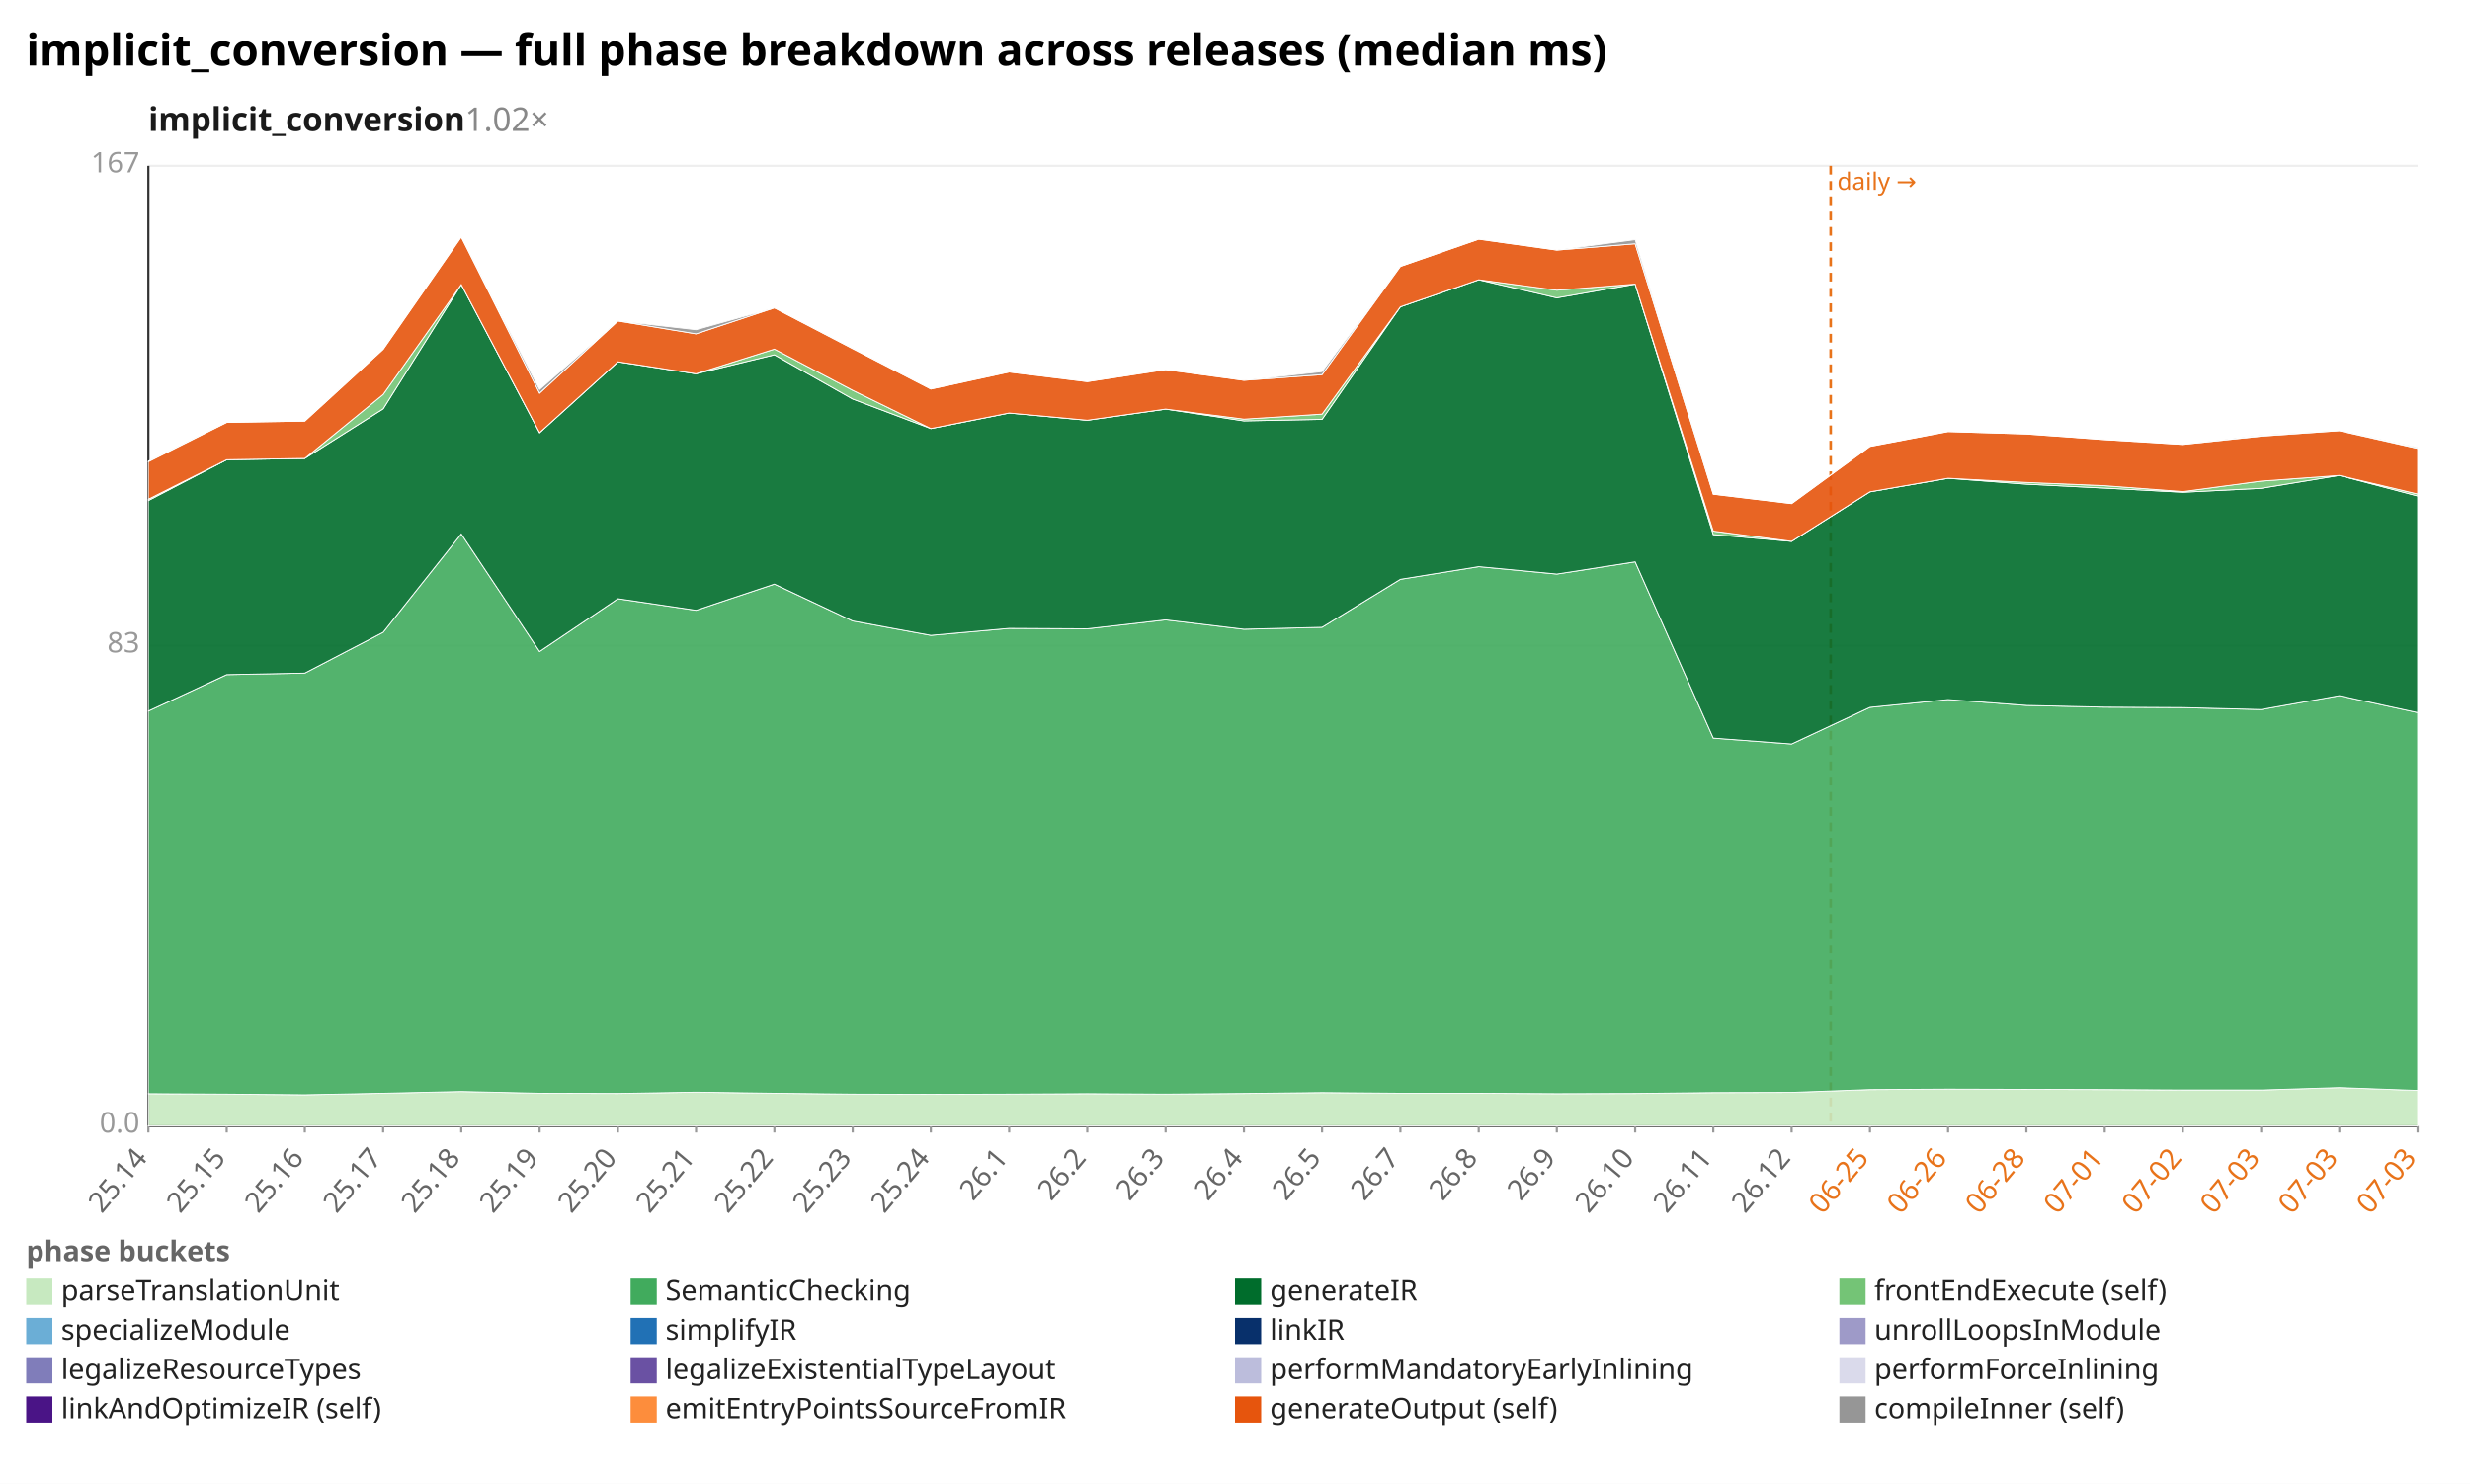
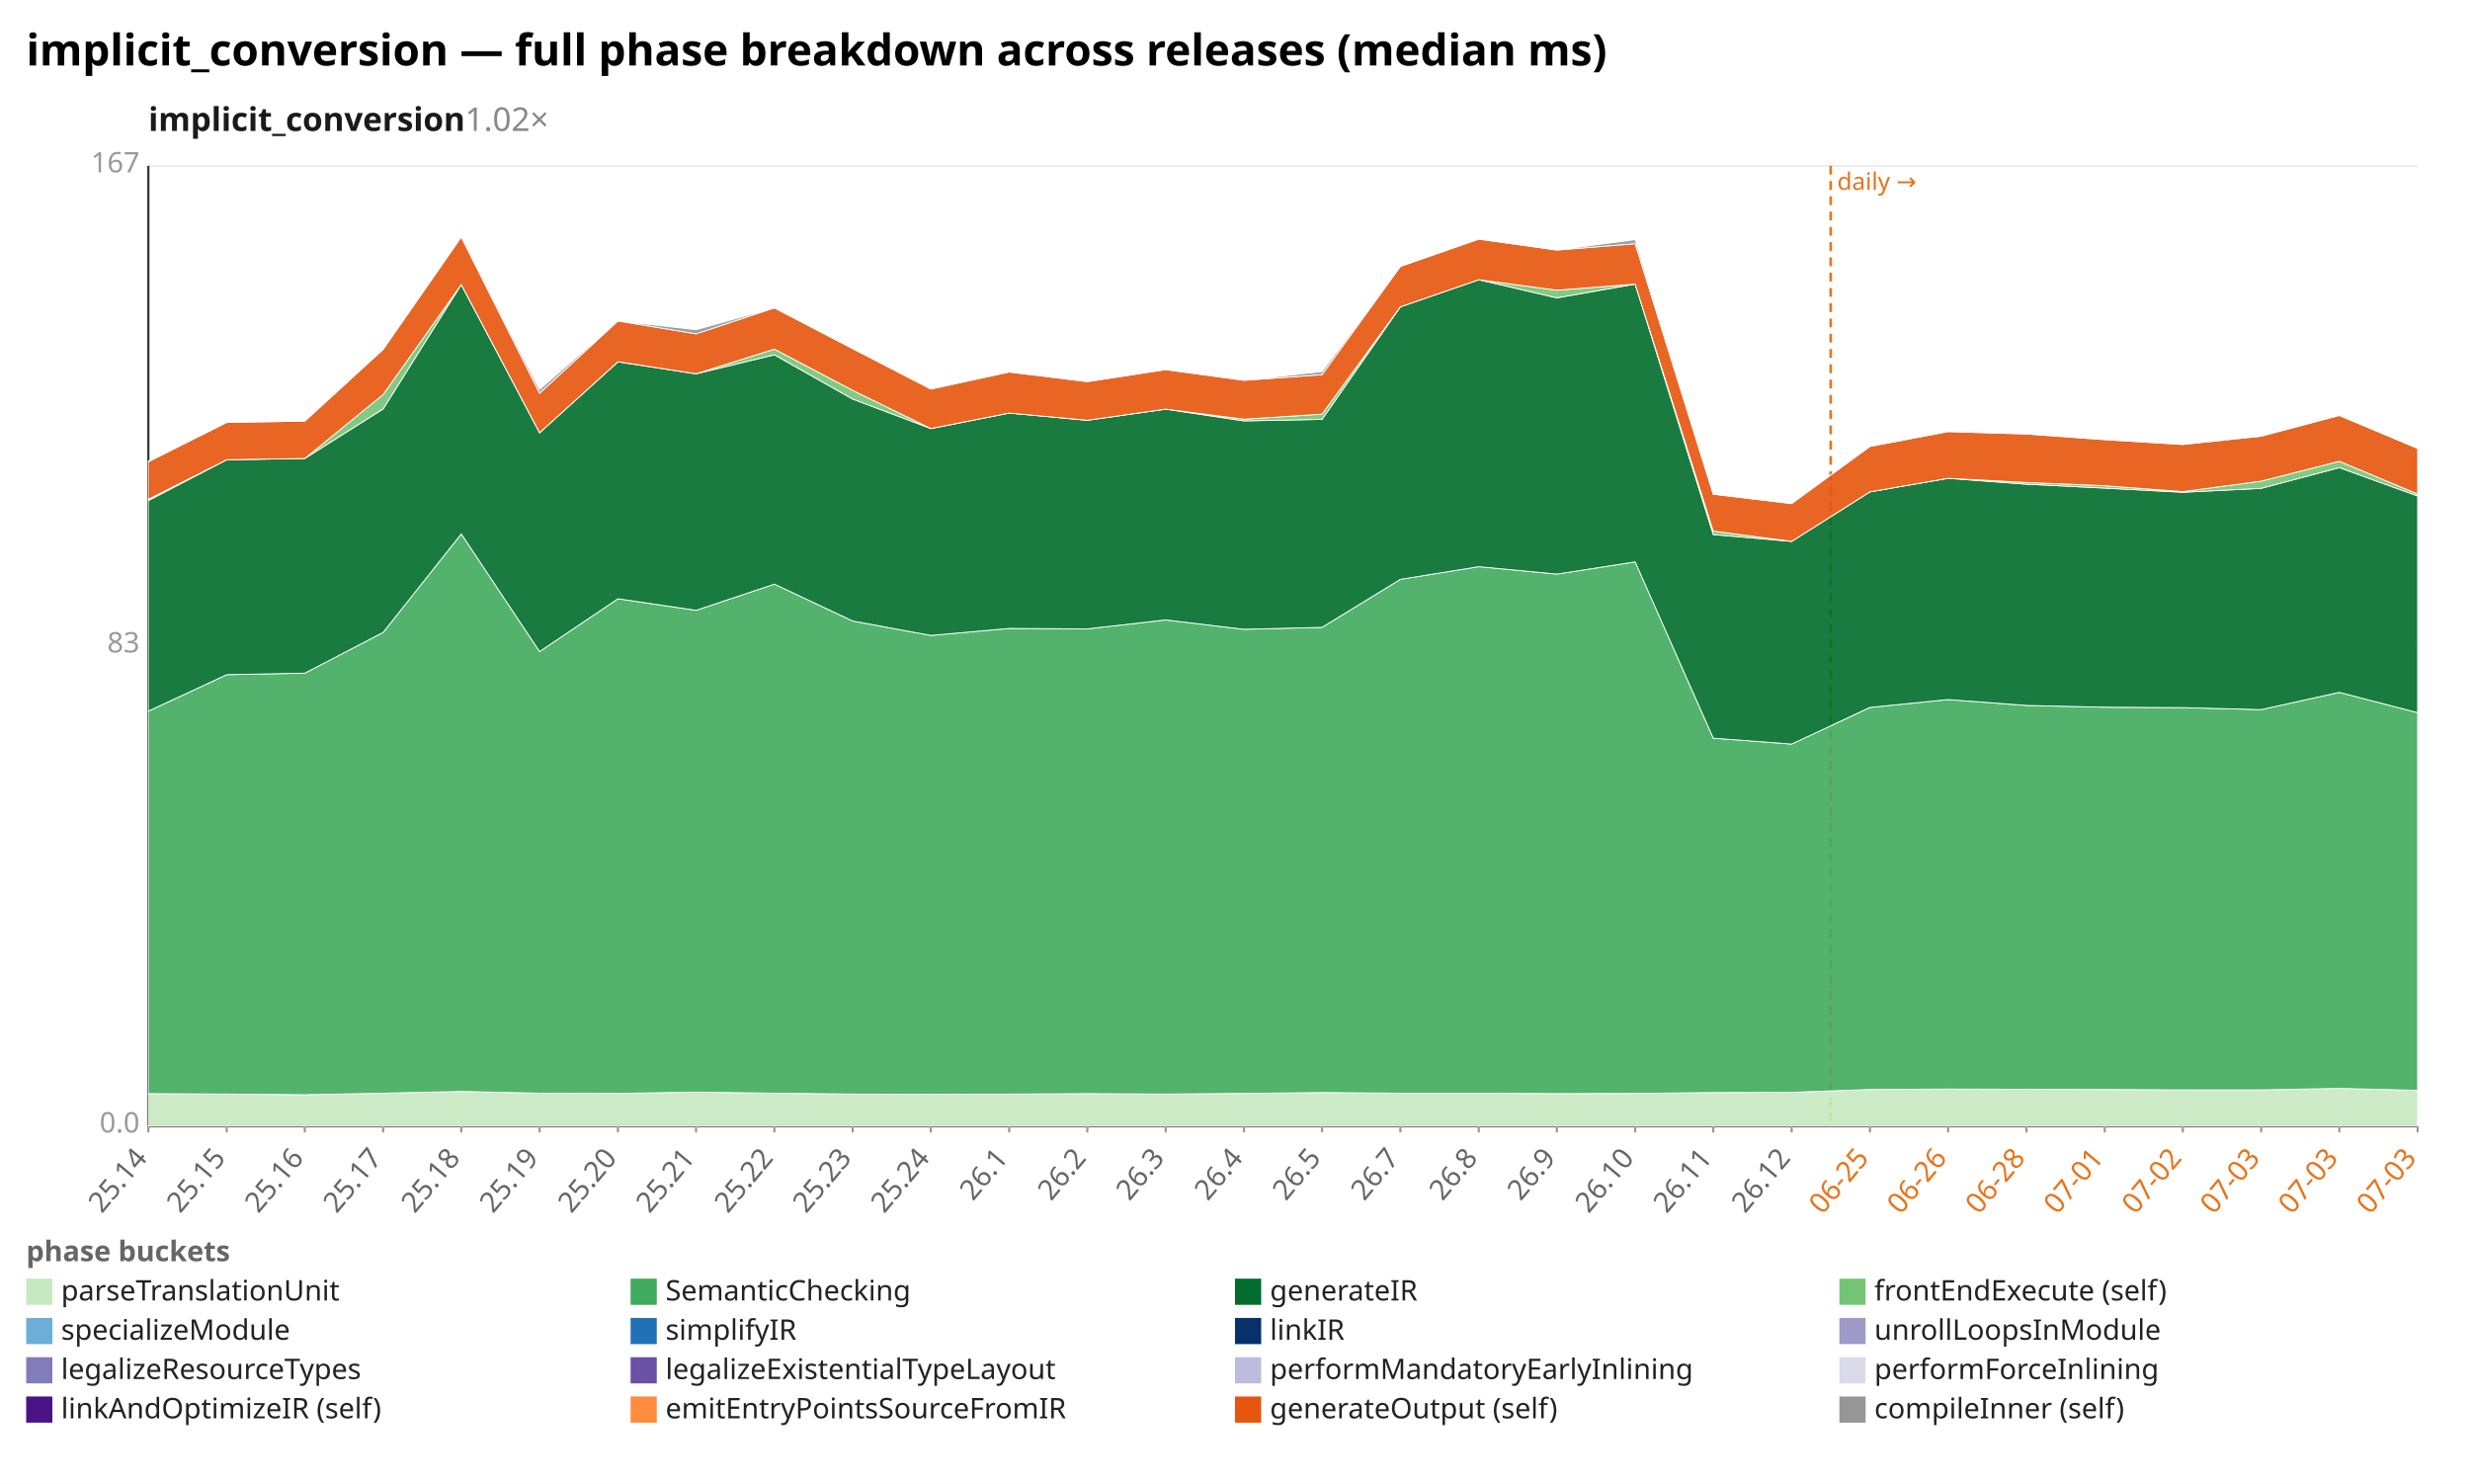
<svg xmlns="http://www.w3.org/2000/svg" width="1132" height="680" viewBox="0 0 1132 680" preserveAspectRatio="xMidYMid meet" font-family="sans-serif" font-size="13">
  <rect width="1132" height="680" fill="white" />
  <text x="12" y="30" font-size="20" font-weight="bold">implicit_conversion — full phase breakdown across releases (median ms)</text>
  <text x="68" y="60" font-size="15" font-weight="600" fill="#1a1a1a">implicit_conversion<tspan fill="#888" font-weight="400" text-decoration="none">  1.02×</tspan>
  </text>
  <line x1="68.0" y1="516.0" x2="1108.0" y2="516.0" stroke="#eee" />
  <text x="64.0" y="519.0" text-anchor="end" fill="#999">0.0</text>
  <line x1="68.0" y1="296.0" x2="1108.0" y2="296.0" stroke="#eee" />
  <text x="64.0" y="299.0" text-anchor="end" fill="#999">83</text>
  <line x1="68.0" y1="76.0" x2="1108.0" y2="76.0" stroke="#eee" />
  <text x="64.0" y="79.0" text-anchor="end" fill="#999">167</text>
  <line x1="68.0" y1="76.0" x2="68.0" y2="516.0" stroke="#333" />
  <line x1="68.0" y1="516.0" x2="1108.0" y2="516.0" stroke="#333" />
  <line x1="839.0" y1="76.0" x2="839.0" y2="516.0" stroke="#e8731a" stroke-width="1.2" stroke-dasharray="4 3" />
  <text x="842.0" y="87.0" fill="#e8731a" font-size="11">daily →</text>
  <line x1="68.0" y1="516.0" x2="68.0" y2="519.0" stroke="#999" />
  <text x="68.0" y="531.0" text-anchor="end" fill="#666" transform="rotate(-50 68.0 531.0)">25.14</text>
  <line x1="103.9" y1="516.0" x2="103.9" y2="519.0" stroke="#999" />
  <text x="103.9" y="531.0" text-anchor="end" fill="#666" transform="rotate(-50 103.9 531.0)">25.15</text>
  <line x1="139.7" y1="516.0" x2="139.7" y2="519.0" stroke="#999" />
  <text x="139.7" y="531.0" text-anchor="end" fill="#666" transform="rotate(-50 139.7 531.0)">25.16</text>
  <line x1="175.6" y1="516.0" x2="175.6" y2="519.0" stroke="#999" />
  <text x="175.6" y="531.0" text-anchor="end" fill="#666" transform="rotate(-50 175.6 531.0)">25.17</text>
  <line x1="211.4" y1="516.0" x2="211.4" y2="519.0" stroke="#999" />
  <text x="211.4" y="531.0" text-anchor="end" fill="#666" transform="rotate(-50 211.4 531.0)">25.18</text>
  <line x1="247.3" y1="516.0" x2="247.3" y2="519.0" stroke="#999" />
  <text x="247.3" y="531.0" text-anchor="end" fill="#666" transform="rotate(-50 247.3 531.0)">25.19</text>
  <line x1="283.2" y1="516.0" x2="283.2" y2="519.0" stroke="#999" />
  <text x="283.2" y="531.0" text-anchor="end" fill="#666" transform="rotate(-50 283.2 531.0)">25.20</text>
  <line x1="319.0" y1="516.0" x2="319.0" y2="519.0" stroke="#999" />
  <text x="319.0" y="531.0" text-anchor="end" fill="#666" transform="rotate(-50 319.0 531.0)">25.21</text>
  <line x1="354.9" y1="516.0" x2="354.9" y2="519.0" stroke="#999" />
  <text x="354.9" y="531.0" text-anchor="end" fill="#666" transform="rotate(-50 354.9 531.0)">25.22</text>
  <line x1="390.8" y1="516.0" x2="390.8" y2="519.0" stroke="#999" />
  <text x="390.8" y="531.0" text-anchor="end" fill="#666" transform="rotate(-50 390.8 531.0)">25.23</text>
  <line x1="426.6" y1="516.0" x2="426.6" y2="519.0" stroke="#999" />
  <text x="426.6" y="531.0" text-anchor="end" fill="#666" transform="rotate(-50 426.6 531.0)">25.24</text>
  <line x1="462.5" y1="516.0" x2="462.5" y2="519.0" stroke="#999" />
  <text x="462.5" y="531.0" text-anchor="end" fill="#666" transform="rotate(-50 462.5 531.0)">26.1</text>
  <line x1="498.3" y1="516.0" x2="498.3" y2="519.0" stroke="#999" />
  <text x="498.3" y="531.0" text-anchor="end" fill="#666" transform="rotate(-50 498.3 531.0)">26.2</text>
  <line x1="534.2" y1="516.0" x2="534.2" y2="519.0" stroke="#999" />
  <text x="534.2" y="531.0" text-anchor="end" fill="#666" transform="rotate(-50 534.2 531.0)">26.3</text>
  <line x1="570.1" y1="516.0" x2="570.1" y2="519.0" stroke="#999" />
  <text x="570.1" y="531.0" text-anchor="end" fill="#666" transform="rotate(-50 570.1 531.0)">26.4</text>
  <line x1="605.9" y1="516.0" x2="605.9" y2="519.0" stroke="#999" />
  <text x="605.9" y="531.0" text-anchor="end" fill="#666" transform="rotate(-50 605.9 531.0)">26.5</text>
  <line x1="641.8" y1="516.0" x2="641.8" y2="519.0" stroke="#999" />
  <text x="641.8" y="531.0" text-anchor="end" fill="#666" transform="rotate(-50 641.8 531.0)">26.7</text>
  <line x1="677.7" y1="516.0" x2="677.7" y2="519.0" stroke="#999" />
  <text x="677.7" y="531.0" text-anchor="end" fill="#666" transform="rotate(-50 677.7 531.0)">26.8</text>
  <line x1="713.5" y1="516.0" x2="713.5" y2="519.0" stroke="#999" />
  <text x="713.5" y="531.0" text-anchor="end" fill="#666" transform="rotate(-50 713.5 531.0)">26.9</text>
  <line x1="749.4" y1="516.0" x2="749.4" y2="519.0" stroke="#999" />
  <text x="749.4" y="531.0" text-anchor="end" fill="#666" transform="rotate(-50 749.4 531.0)">26.10</text>
  <line x1="785.2" y1="516.0" x2="785.2" y2="519.0" stroke="#999" />
  <text x="785.2" y="531.0" text-anchor="end" fill="#666" transform="rotate(-50 785.2 531.0)">26.11</text>
  <line x1="821.1" y1="516.0" x2="821.1" y2="519.0" stroke="#999" />
  <text x="821.1" y="531.0" text-anchor="end" fill="#666" transform="rotate(-50 821.1 531.0)">26.12</text>
  <line x1="857.0" y1="516.0" x2="857.0" y2="519.0" stroke="#999" />
  <text x="857.0" y="531.0" text-anchor="end" fill="#e8731a" transform="rotate(-50 857.0 531.0)">06-25</text>
  <line x1="892.8" y1="516.0" x2="892.8" y2="519.0" stroke="#999" />
  <text x="892.8" y="531.0" text-anchor="end" fill="#e8731a" transform="rotate(-50 892.8 531.0)">06-26</text>
  <line x1="928.7" y1="516.0" x2="928.7" y2="519.0" stroke="#999" />
  <text x="928.7" y="531.0" text-anchor="end" fill="#e8731a" transform="rotate(-50 928.7 531.0)">06-28</text>
  <line x1="964.6" y1="516.0" x2="964.6" y2="519.0" stroke="#999" />
  <text x="964.6" y="531.0" text-anchor="end" fill="#e8731a" transform="rotate(-50 964.6 531.0)">07-01</text>
  <line x1="1000.4" y1="516.0" x2="1000.4" y2="519.0" stroke="#999" />
  <text x="1000.4" y="531.0" text-anchor="end" fill="#e8731a" transform="rotate(-50 1000.4 531.0)">07-02</text>
  <line x1="1036.3" y1="516.0" x2="1036.3" y2="519.0" stroke="#999" />
  <text x="1036.3" y="531.0" text-anchor="end" fill="#e8731a" transform="rotate(-50 1036.3 531.0)">07-03</text>
  <line x1="1072.1" y1="516.0" x2="1072.1" y2="519.0" stroke="#999" />
  <text x="1072.1" y="531.0" text-anchor="end" fill="#e8731a" transform="rotate(-50 1072.1 531.0)">07-03</text>
  <line x1="1108.0" y1="516.0" x2="1108.0" y2="519.0" stroke="#999" />
  <text x="1108.0" y="531.0" text-anchor="end" fill="#e8731a" transform="rotate(-50 1108.0 531.0)">07-03</text>
-   <polygon points="68.0,501.2 103.9,501.4 139.7,501.7 175.6,501.0 211.4,500.2 247.3,501.0 283.2,501.1 319.0,500.5 354.9,501.0 390.8,501.4 426.6,501.5 462.5,501.4 498.3,501.2 534.2,501.4 570.1,501.1 605.9,500.7 641.8,501.0 677.7,501.0 713.5,501.2 749.4,501.1 785.2,500.7 821.1,500.6 857.0,499.3 892.8,499.1 928.7,499.2 964.6,499.3 1000.4,499.5 1036.3,499.5 1072.1,498.4 1108.0,499.7 1108.0,516.0 1072.1,516.0 1036.3,516.0 1000.4,516.0 964.6,516.0 928.7,516.0 892.8,516.0 857.0,516.0 821.1,516.0 785.2,516.0 749.4,516.0 713.5,516.0 677.7,516.0 641.8,516.0 605.9,516.0 570.1,516.0 534.2,516.0 498.3,516.0 462.5,516.0 426.6,516.0 390.8,516.0 354.9,516.0 319.0,516.0 283.2,516.0 247.3,516.0 211.4,516.0 175.6,516.0 139.7,516.0 103.9,516.0 68.0,516.0" fill="#c7e9c0" fill-opacity="0.9" stroke="#fff" stroke-width="0.4" />
-   <polygon points="68.0,325.9 103.9,309.2 139.7,308.5 175.6,289.8 211.4,244.7 247.3,298.6 283.2,274.4 319.0,279.7 354.9,267.7 390.8,284.6 426.6,291.2 462.5,288.0 498.3,288.2 534.2,284.1 570.1,288.4 605.9,287.5 641.8,265.5 677.7,259.7 713.5,263.1 749.4,257.5 785.2,338.3 821.1,341.0 857.0,324.2 892.8,320.6 928.7,323.3 964.6,324.1 1000.4,324.3 1036.3,325.2 1072.1,318.8 1108.0,326.6 1108.0,499.7 1072.1,498.4 1036.3,499.5 1000.4,499.5 964.6,499.3 928.7,499.2 892.8,499.1 857.0,499.3 821.1,500.6 785.2,500.7 749.4,501.1 713.5,501.2 677.7,501.0 641.8,501.0 605.9,500.7 570.1,501.1 534.2,501.4 498.3,501.2 462.5,501.4 426.6,501.5 390.8,501.4 354.9,501.0 319.0,500.5 283.2,501.1 247.3,501.0 211.4,500.2 175.6,501.0 139.7,501.7 103.9,501.4 68.0,501.2" fill="#41ab5d" fill-opacity="0.9" stroke="#fff" stroke-width="0.4" />
-   <polygon points="68.0,229.4 103.9,210.7 139.7,210.1 175.6,187.4 211.4,130.4 247.3,198.3 283.2,165.8 319.0,171.3 354.9,162.6 390.8,182.9 426.6,196.4 462.5,189.3 498.3,192.6 534.2,187.5 570.1,192.9 605.9,192.2 641.8,140.6 677.7,128.2 713.5,136.5 749.4,130.2 785.2,245.0 821.1,248.1 857.0,225.4 892.8,219.2 928.7,221.9 964.6,223.7 1000.4,225.6 1036.3,223.8 1072.1,217.9 1108.0,227.3 1108.0,326.6 1072.1,318.8 1036.3,325.2 1000.4,324.3 964.6,324.1 928.7,323.3 892.8,320.6 857.0,324.2 821.1,341.0 785.2,338.3 749.4,257.5 713.5,263.1 677.7,259.7 641.8,265.5 605.9,287.5 570.1,288.4 534.2,284.1 498.3,288.2 462.5,288.0 426.6,291.2 390.8,284.6 354.9,267.7 319.0,279.7 283.2,274.4 247.3,298.6 211.4,244.7 175.6,289.8 139.7,308.5 103.9,309.2 68.0,325.9" fill="#006d2c" fill-opacity="0.9" stroke="#fff" stroke-width="0.4" />
-   <polygon points="68.0,228.8 103.9,210.7 139.7,210.1 175.6,180.8 211.4,130.4 247.3,198.3 283.2,165.8 319.0,171.3 354.9,160.0 390.8,178.9 426.6,196.4 462.5,189.3 498.3,192.6 534.2,187.5 570.1,192.1 605.9,189.8 641.8,140.6 677.7,128.2 713.5,133.0 749.4,130.2 785.2,243.4 821.1,248.1 857.0,225.4 892.8,219.2 928.7,221.1 964.6,222.6 1000.4,225.3 1036.3,220.5 1072.1,217.9 1108.0,226.4 1108.0,227.3 1072.1,217.9 1036.3,223.8 1000.4,225.6 964.6,223.7 928.7,221.9 892.8,219.2 857.0,225.4 821.1,248.1 785.2,245.0 749.4,130.2 713.5,136.5 677.7,128.2 641.8,140.6 605.9,192.2 570.1,192.9 534.2,187.5 498.3,192.6 462.5,189.3 426.6,196.4 390.8,182.9 354.9,162.6 319.0,171.3 283.2,165.8 247.3,198.3 211.4,130.4 175.6,187.4 139.7,210.1 103.9,210.7 68.0,229.4" fill="#74c476" fill-opacity="0.9" stroke="#fff" stroke-width="0.4" />
-   <polygon points="68.0,211.6 103.9,193.6 139.7,193.0 175.6,160.1 211.4,108.6 247.3,180.2 283.2,147.1 319.0,153.0 354.9,141.1 390.8,159.8 426.6,178.3 462.5,170.5 498.3,174.9 534.2,169.4 570.1,174.3 605.9,171.7 641.8,122.1 677.7,109.6 713.5,114.6 749.4,111.7 785.2,226.5 821.1,230.8 857.0,204.6 892.8,197.8 928.7,198.9 964.6,201.5 1000.4,203.7 1036.3,199.9 1072.1,197.4 1108.0,205.5 1108.0,226.4 1072.1,217.9 1036.3,220.5 1000.4,225.3 964.6,222.6 928.7,221.1 892.8,219.2 857.0,225.4 821.1,248.1 785.2,243.4 749.4,130.2 713.5,133.0 677.7,128.2 641.8,140.6 605.9,189.8 570.1,192.1 534.2,187.5 498.3,192.6 462.5,189.3 426.6,196.4 390.8,178.9 354.9,160.0 319.0,171.3 283.2,165.8 247.3,198.3 211.4,130.4 175.6,180.8 139.7,210.1 103.9,210.7 68.0,228.8" fill="#e6550d" fill-opacity="0.9" stroke="#fff" stroke-width="0.4" />
-   <polygon points="68.0,211.3 103.9,193.6 139.7,193.0 175.6,160.1 211.4,108.6 247.3,178.5 283.2,147.1 319.0,151.1 354.9,141.1 390.8,159.7 426.6,178.3 462.5,170.5 498.3,174.9 534.2,169.4 570.1,174.3 605.9,170.3 641.8,122.1 677.7,109.6 713.5,114.6 749.4,109.8 785.2,226.5 821.1,230.8 857.0,204.6 892.8,197.8 928.7,198.9 964.6,201.5 1000.4,203.7 1036.3,199.5 1072.1,197.4 1108.0,205.0 1108.0,205.5 1072.1,197.4 1036.3,199.9 1000.4,203.7 964.6,201.5 928.7,198.9 892.8,197.8 857.0,204.6 821.1,230.8 785.2,226.5 749.4,111.7 713.5,114.6 677.7,109.6 641.8,122.1 605.9,171.7 570.1,174.3 534.2,169.4 498.3,174.9 462.5,170.5 426.6,178.3 390.8,159.8 354.9,141.1 319.0,153.0 283.2,147.1 247.3,180.2 211.4,108.6 175.6,160.1 139.7,193.0 103.9,193.6 68.0,211.6" fill="#969696" fill-opacity="0.9" stroke="#fff" stroke-width="0.4" />
+   <polygon points="68.0,501.2 103.9,501.4 139.7,501.7 175.6,501.0 211.4,500.2 247.3,501.0 283.2,501.1 319.0,500.5 354.9,501.0 390.8,501.4 426.6,501.5 462.5,501.4 498.3,501.2 534.2,501.4 570.1,501.1 605.9,500.7 641.8,501.0 677.7,501.0 713.5,501.2 749.4,501.1 785.2,500.7 821.1,500.6 857.0,499.3 892.8,499.1 928.7,499.2 964.6,499.3 1000.4,499.5 1036.3,499.5 1072.1,498.8 1108.0,499.7 1108.0,516.0 1072.1,516.0 1036.3,516.0 1000.4,516.0 964.6,516.0 928.7,516.0 892.8,516.0 857.0,516.0 821.1,516.0 785.2,516.0 749.4,516.0 713.5,516.0 677.7,516.0 641.8,516.0 605.9,516.0 570.1,516.0 534.2,516.0 498.3,516.0 462.5,516.0 426.6,516.0 390.8,516.0 354.9,516.0 319.0,516.0 283.2,516.0 247.3,516.0 211.4,516.0 175.6,516.0 139.7,516.0 103.9,516.0 68.0,516.0" fill="#c7e9c0" fill-opacity="0.9" stroke="#fff" stroke-width="0.4" />
+   <polygon points="68.0,325.9 103.9,309.2 139.7,308.5 175.6,289.8 211.4,244.7 247.3,298.6 283.2,274.4 319.0,279.7 354.9,267.7 390.8,284.6 426.6,291.2 462.5,288.0 498.3,288.2 534.2,284.1 570.1,288.4 605.9,287.5 641.8,265.5 677.7,259.7 713.5,263.1 749.4,257.5 785.2,338.3 821.1,341.0 857.0,324.2 892.8,320.6 928.7,323.3 964.6,324.1 1000.4,324.3 1036.3,325.2 1072.1,317.3 1108.0,326.6 1108.0,499.7 1072.1,498.8 1036.3,499.5 1000.4,499.5 964.6,499.3 928.7,499.2 892.8,499.1 857.0,499.3 821.1,500.6 785.2,500.7 749.4,501.1 713.5,501.2 677.7,501.0 641.8,501.0 605.9,500.7 570.1,501.1 534.2,501.4 498.3,501.2 462.5,501.4 426.6,501.5 390.8,501.4 354.9,501.0 319.0,500.5 283.2,501.1 247.3,501.0 211.4,500.2 175.6,501.0 139.7,501.7 103.9,501.4 68.0,501.2" fill="#41ab5d" fill-opacity="0.9" stroke="#fff" stroke-width="0.4" />
+   <polygon points="68.0,229.4 103.9,210.7 139.7,210.1 175.6,187.4 211.4,130.4 247.3,198.3 283.2,165.8 319.0,171.3 354.9,162.6 390.8,182.9 426.6,196.4 462.5,189.3 498.3,192.6 534.2,187.5 570.1,192.9 605.9,192.2 641.8,140.6 677.7,128.2 713.5,136.5 749.4,130.2 785.2,245.0 821.1,248.1 857.0,225.4 892.8,219.2 928.7,221.9 964.6,223.7 1000.4,225.6 1036.3,223.8 1072.1,214.3 1108.0,227.3 1108.0,326.6 1072.1,317.3 1036.3,325.2 1000.4,324.3 964.6,324.1 928.7,323.3 892.8,320.6 857.0,324.2 821.1,341.0 785.2,338.3 749.4,257.5 713.5,263.1 677.7,259.7 641.8,265.5 605.9,287.5 570.1,288.4 534.2,284.1 498.3,288.2 462.5,288.0 426.6,291.2 390.8,284.6 354.9,267.7 319.0,279.7 283.2,274.4 247.3,298.6 211.4,244.7 175.6,289.8 139.7,308.5 103.9,309.2 68.0,325.9" fill="#006d2c" fill-opacity="0.9" stroke="#fff" stroke-width="0.4" />
+   <polygon points="68.0,228.8 103.9,210.7 139.7,210.1 175.6,180.8 211.4,130.4 247.3,198.3 283.2,165.8 319.0,171.3 354.9,160.0 390.8,178.9 426.6,196.4 462.5,189.3 498.3,192.6 534.2,187.5 570.1,192.1 605.9,189.8 641.8,140.6 677.7,128.2 713.5,133.0 749.4,130.2 785.2,243.4 821.1,248.1 857.0,225.4 892.8,219.2 928.7,221.1 964.6,222.6 1000.4,225.3 1036.3,220.5 1072.1,211.4 1108.0,226.4 1108.0,227.3 1072.1,214.3 1036.3,223.8 1000.4,225.6 964.6,223.7 928.7,221.9 892.8,219.2 857.0,225.4 821.1,248.1 785.2,245.0 749.4,130.2 713.5,136.5 677.7,128.2 641.8,140.6 605.9,192.2 570.1,192.9 534.2,187.5 498.3,192.6 462.5,189.3 426.6,196.4 390.8,182.9 354.9,162.6 319.0,171.3 283.2,165.8 247.3,198.3 211.4,130.4 175.6,187.4 139.7,210.1 103.9,210.7 68.0,229.4" fill="#74c476" fill-opacity="0.9" stroke="#fff" stroke-width="0.4" />
+   <polygon points="68.0,211.6 103.9,193.6 139.7,193.0 175.6,160.1 211.4,108.6 247.3,180.2 283.2,147.1 319.0,153.0 354.9,141.1 390.8,159.8 426.6,178.3 462.5,170.5 498.3,174.9 534.2,169.4 570.1,174.3 605.9,171.7 641.8,122.1 677.7,109.6 713.5,114.6 749.4,111.7 785.2,226.5 821.1,230.8 857.0,204.6 892.8,197.8 928.7,198.9 964.6,201.5 1000.4,203.7 1036.3,199.9 1072.1,190.4 1108.0,205.5 1108.0,226.4 1072.1,211.4 1036.3,220.5 1000.4,225.3 964.6,222.6 928.7,221.1 892.8,219.2 857.0,225.4 821.1,248.1 785.2,243.4 749.4,130.2 713.5,133.0 677.7,128.2 641.8,140.6 605.9,189.8 570.1,192.1 534.2,187.5 498.3,192.6 462.5,189.3 426.6,196.4 390.8,178.9 354.9,160.0 319.0,171.3 283.2,165.8 247.3,198.3 211.4,130.4 175.6,180.8 139.7,210.1 103.9,210.7 68.0,228.8" fill="#e6550d" fill-opacity="0.9" stroke="#fff" stroke-width="0.4" />
+   <polygon points="68.0,211.3 103.9,193.6 139.7,193.0 175.6,160.1 211.4,108.6 247.3,178.5 283.2,147.1 319.0,151.1 354.9,141.1 390.8,159.7 426.6,178.3 462.5,170.5 498.3,174.9 534.2,169.4 570.1,174.3 605.9,170.3 641.8,122.1 677.7,109.6 713.5,114.6 749.4,109.8 785.2,226.5 821.1,230.8 857.0,204.6 892.8,197.8 928.7,198.9 964.6,201.5 1000.4,203.7 1036.3,199.5 1072.1,190.4 1108.0,205.0 1108.0,205.5 1072.1,190.4 1036.3,199.9 1000.4,203.7 964.6,201.5 928.7,198.9 892.8,197.8 857.0,204.6 821.1,230.8 785.2,226.5 749.4,111.7 713.5,114.6 677.7,109.6 641.8,122.1 605.9,171.7 570.1,174.3 534.2,169.4 498.3,174.9 462.5,170.5 426.6,178.3 390.8,159.8 354.9,141.1 319.0,153.0 283.2,147.1 247.3,180.2 211.4,108.6 175.6,160.1 139.7,193.0 103.9,193.6 68.0,211.6" fill="#969696" fill-opacity="0.9" stroke="#fff" stroke-width="0.4" />
  <text x="12" y="578" fill="#666" font-weight="600">phase buckets</text>
  <rect x="12" y="586" width="12" height="12" fill="#c7e9c0" />
  <text x="28" y="596" fill="#222">parseTranslationUnit</text>
  <rect x="289" y="586" width="12" height="12" fill="#41ab5d" />
  <text x="305" y="596" fill="#222">SemanticChecking</text>
  <rect x="566" y="586" width="12" height="12" fill="#006d2c" />
  <text x="582" y="596" fill="#222">generateIR</text>
  <rect x="843" y="586" width="12" height="12" fill="#74c476" />
  <text x="859" y="596" fill="#222">frontEndExecute (self)</text>
  <rect x="12" y="604" width="12" height="12" fill="#6baed6" />
  <text x="28" y="614" fill="#222">specializeModule</text>
  <rect x="289" y="604" width="12" height="12" fill="#2171b5" />
  <text x="305" y="614" fill="#222">simplifyIR</text>
  <rect x="566" y="604" width="12" height="12" fill="#08306b" />
  <text x="582" y="614" fill="#222">linkIR</text>
  <rect x="843" y="604" width="12" height="12" fill="#9e9ac8" />
  <text x="859" y="614" fill="#222">unrollLoopsInModule</text>
  <rect x="12" y="622" width="12" height="12" fill="#807dba" />
  <text x="28" y="632" fill="#222">legalizeResourceTypes</text>
  <rect x="289" y="622" width="12" height="12" fill="#6a51a3" />
  <text x="305" y="632" fill="#222">legalizeExistentialTypeLayout</text>
  <rect x="566" y="622" width="12" height="12" fill="#bcbddc" />
  <text x="582" y="632" fill="#222">performMandatoryEarlyInlining</text>
  <rect x="843" y="622" width="12" height="12" fill="#dadaeb" />
  <text x="859" y="632" fill="#222">performForceInlining</text>
  <rect x="12" y="640" width="12" height="12" fill="#4a1486" />
  <text x="28" y="650" fill="#222">linkAndOptimizeIR (self)</text>
  <rect x="289" y="640" width="12" height="12" fill="#fd8d3c" />
  <text x="305" y="650" fill="#222">emitEntryPointsSourceFromIR</text>
  <rect x="566" y="640" width="12" height="12" fill="#e6550d" />
  <text x="582" y="650" fill="#222">generateOutput (self)</text>
  <rect x="843" y="640" width="12" height="12" fill="#969696" />
  <text x="859" y="650" fill="#222">compileInner (self)</text>
</svg>
